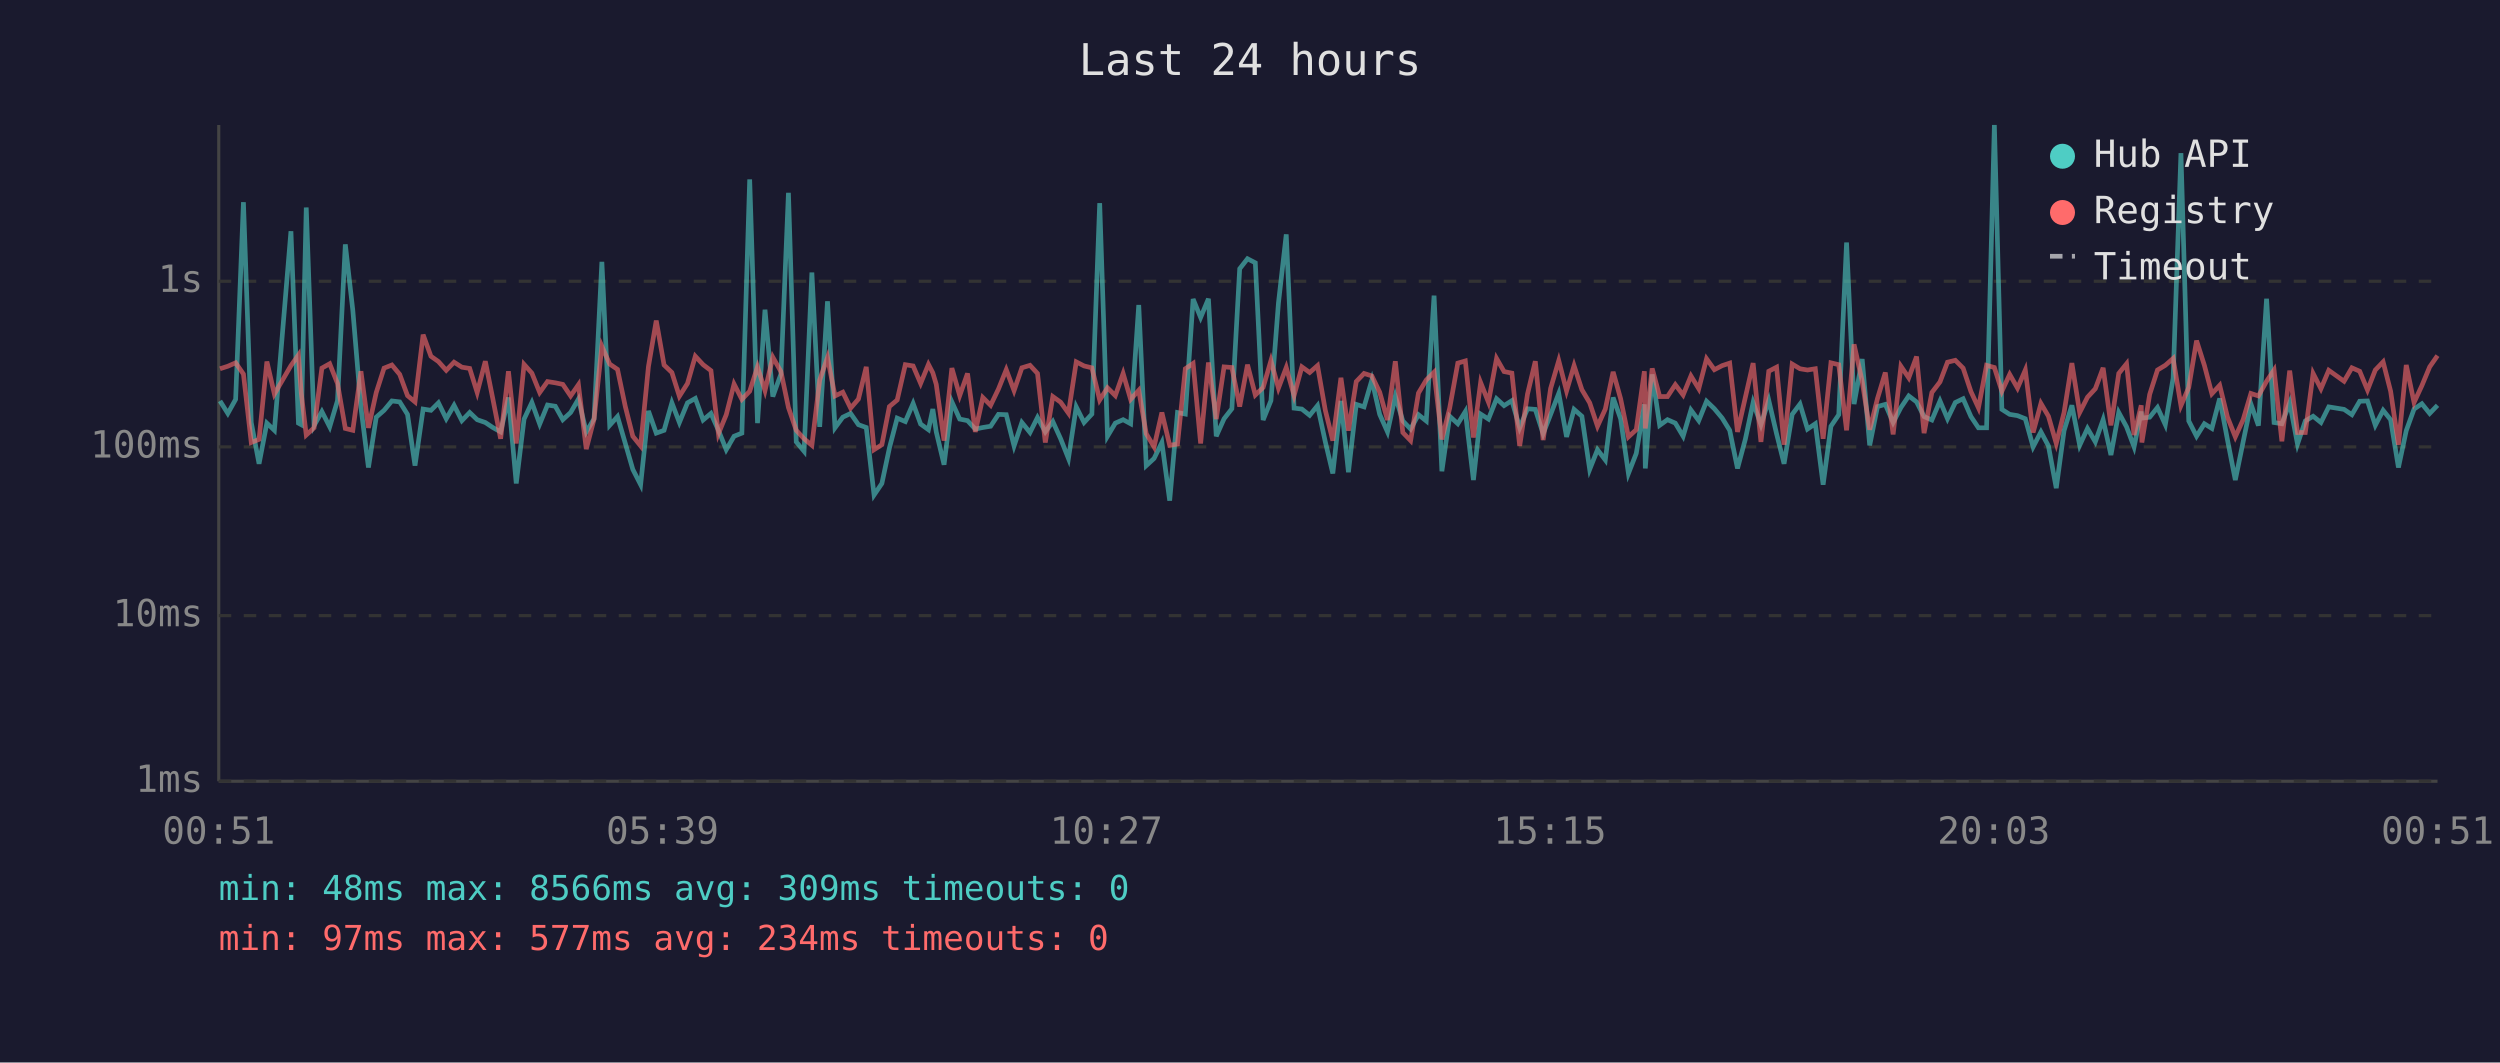
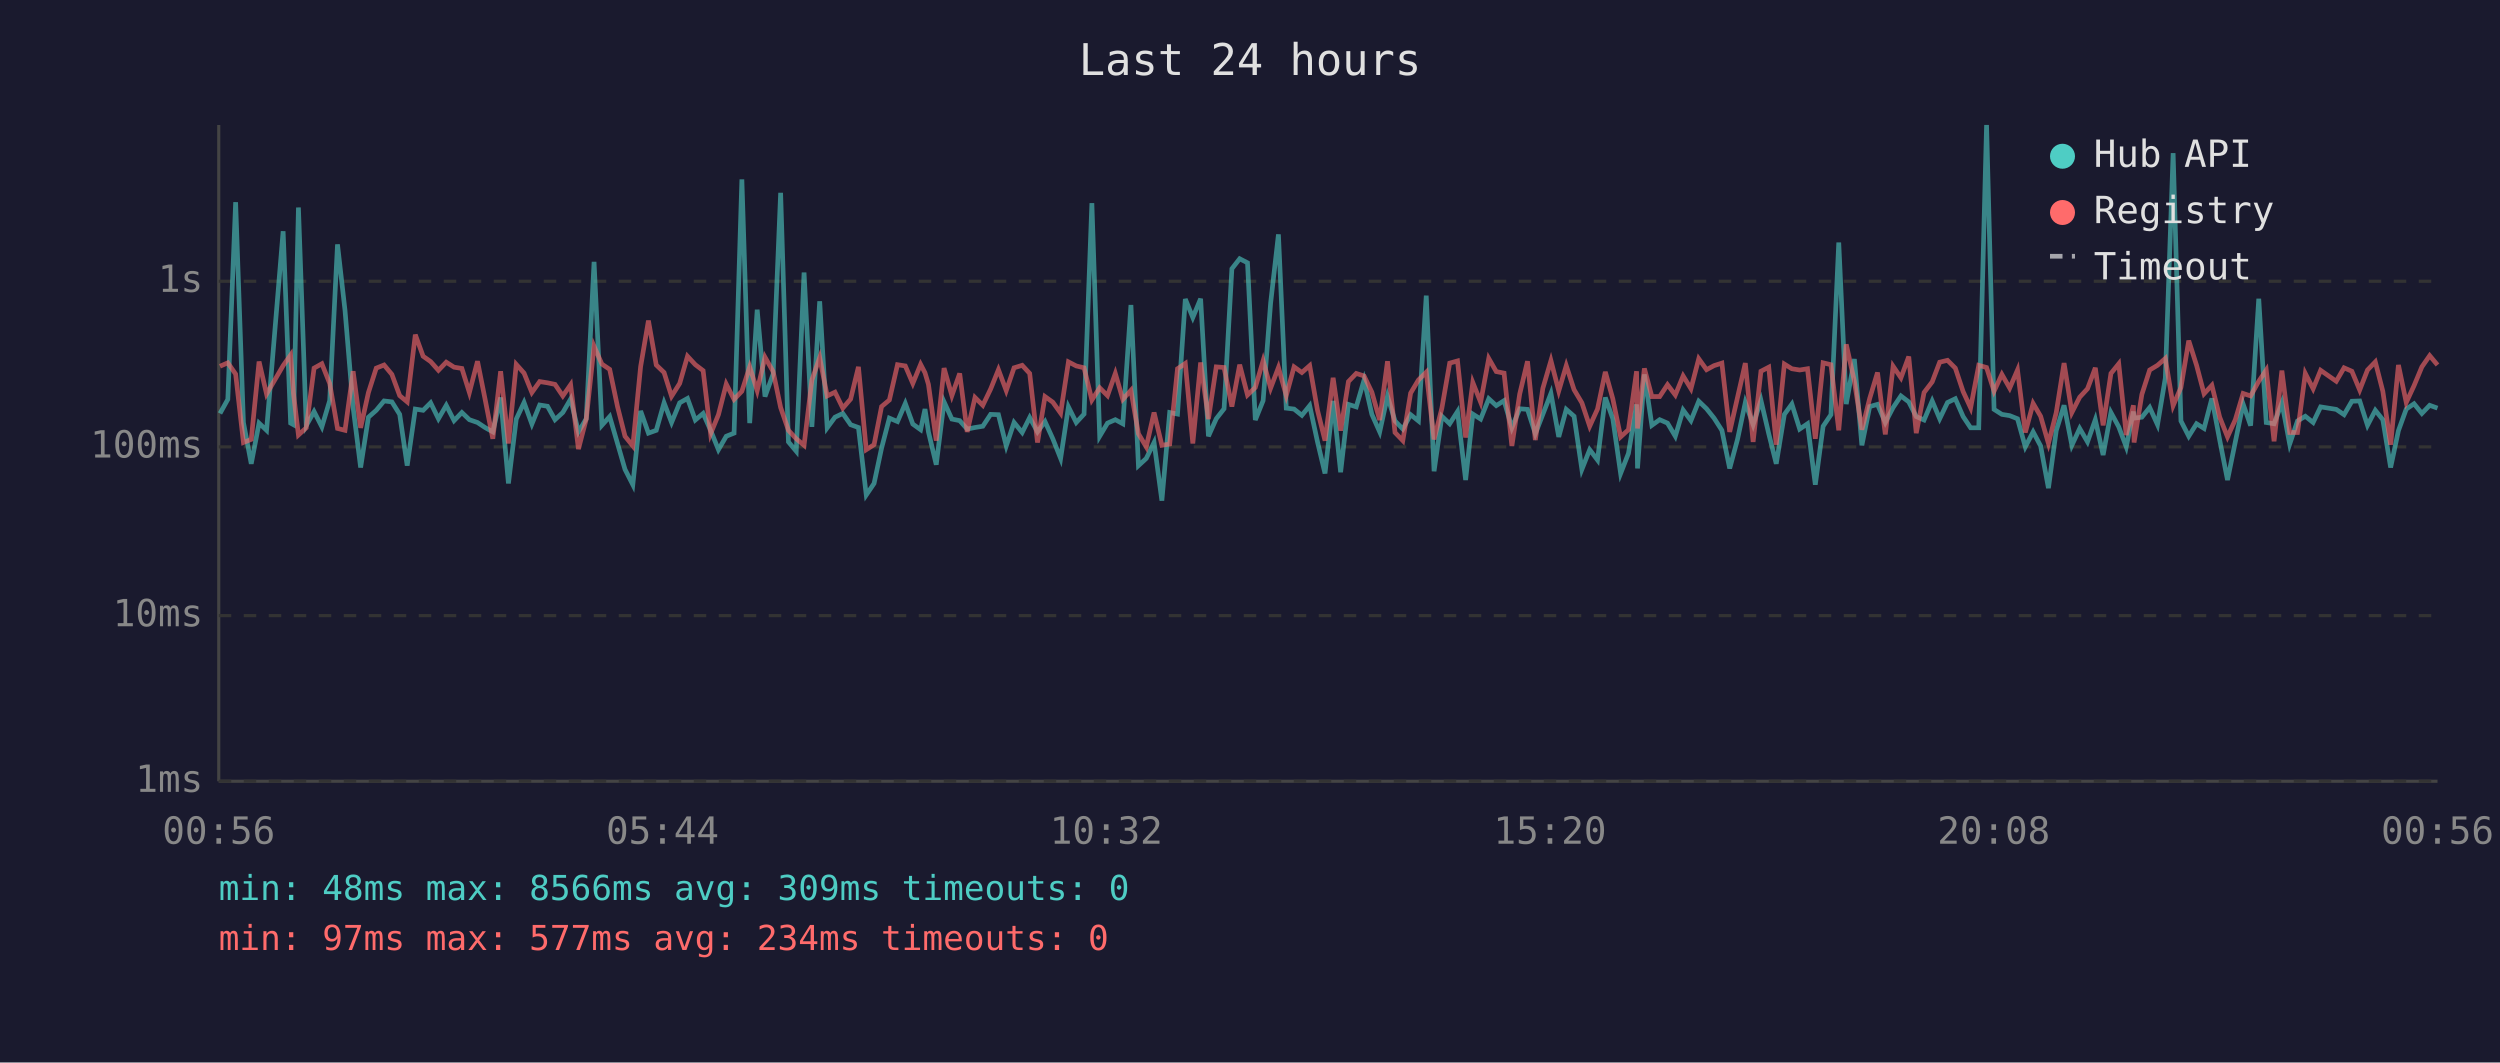
<svg xmlns="http://www.w3.org/2000/svg" viewBox="0 0 800 340" font-family="monospace" font-size="12">
  <rect width="800" height="340" fill="#1a1a2e" />
  <text x="400" y="24" fill="#e0e0e0" font-size="14" text-anchor="middle">Last 24 hours</text>
  <line x1="70" y1="40" x2="70" y2="250" stroke="#444" stroke-width="1" />
  <line x1="70" y1="250" x2="780" y2="250" stroke="#444" stroke-width="1" />
  <line x1="70" y1="250" x2="780" y2="250" stroke="#333" stroke-width="1" stroke-dasharray="4" />
  <text x="65" y="250" fill="#888" text-anchor="end" dominant-baseline="middle">1ms</text>
  <line x1="70" y1="197" x2="780" y2="197" stroke="#333" stroke-width="1" stroke-dasharray="4" />
  <text x="65" y="197" fill="#888" text-anchor="end" dominant-baseline="middle">10ms</text>
  <line x1="70" y1="143" x2="780" y2="143" stroke="#333" stroke-width="1" stroke-dasharray="4" />
  <text x="65" y="143" fill="#888" text-anchor="end" dominant-baseline="middle">100ms</text>
  <line x1="70" y1="90" x2="780" y2="90" stroke="#333" stroke-width="1" stroke-dasharray="4" />
  <text x="65" y="90" fill="#888" text-anchor="end" dominant-baseline="middle">1s</text>
-   <text x="70" y="270" fill="#888" text-anchor="middle">00:51</text>
-   <text x="212" y="270" fill="#888" text-anchor="middle">05:39</text>
-   <text x="354" y="270" fill="#888" text-anchor="middle">10:27</text>
-   <text x="496" y="270" fill="#888" text-anchor="middle">15:15</text>
-   <text x="638" y="270" fill="#888" text-anchor="middle">20:03</text>
-   <text x="780" y="270" fill="#888" text-anchor="middle">00:51</text>
-   <polyline points="70.4,128.3 72.9,132.3 75.4,127.8 77.9,64.7 80.4,135.2 82.9,148.4 85.4,135.4 87.8,137.7 93.1,74.0 95.5,135.4 96.4,135.9 98.0,66.4 100.5,136.2 103.0,131.7 105.5,136.6 108.0,128.2 110.5,78.2 112.9,99.3 115.5,130.4 117.9,149.6 120.4,133.5 122.9,131.3 125.4,128.3 127.9,128.6 130.4,132.6 132.8,149.0 135.4,130.9 137.9,131.3 140.3,128.9 142.8,134.0 145.3,129.7 147.8,134.6 150.3,132.0 152.7,134.3 155.3,135.2 157.7,136.8 160.2,138.2 162.7,127.2 165.2,154.7 167.7,134.1 170.2,128.8 172.7,135.7 175.2,129.6 177.7,130.0 180.1,134.3 182.6,132.0 185.1,127.7 187.6,138.2 190.1,134.0 192.6,83.8 195.1,136.1 197.6,133.3 200.1,141.9 202.5,150.2 205.0,155.1 207.5,131.5 210.0,138.6 212.5,137.7 215.0,128.9 217.4,135.2 220.0,128.9 222.5,127.5 225.0,134.4 227.5,132.3 229.9,137.7 232.4,143.9 234.9,139.6 237.4,138.6 239.9,57.4 242.4,135.4 244.8,99.1 247.3,126.9 249.9,119.7 252.3,61.7 254.8,141.4 257.3,144.4 259.8,87.2 262.3,136.6 264.8,96.4 267.2,136.9 269.7,133.5 272.2,132.3 274.7,135.9 277.2,136.8 279.7,158.4 282.2,154.7 284.6,143.4 287.1,133.8 289.7,134.9 292.2,129.1 294.6,135.7 297.1,137.5 298.5,130.9 299.6,138.2 302.1,148.7 304.6,128.6 307.1,134.1 309.6,134.6 312.1,137.3 314.5,136.8 317.0,136.4 319.5,132.6 322.0,132.7 324.5,142.7 327.0,135.2 329.6,138.4 332.0,133.6 334.5,138.2 336.9,134.9 339.4,140.4 341.9,146.7 344.4,130.2 346.9,135.2 349.4,132.5 351.9,65.0 354.4,139.6 356.9,135.4 359.4,134.3 361.8,135.6 364.4,97.6 366.8,149.0 369.3,146.7 371.8,141.6 374.3,160.2 376.8,132.0 379.3,132.5 381.8,95.7 384.2,101.6 386.7,95.6 389.2,139.6 391.7,134.0 394.2,130.8 396.7,86.0 399.2,82.8 401.7,84.1 404.2,134.4 406.7,128.2 409.1,97.0 411.6,75.0 414.1,130.6 416.6,130.9 419.1,132.9 421.6,129.8 424.1,141.4 426.5,151.5 429.1,128.3 431.5,151.1 434.0,129.4 436.5,130.2 439.0,121.6 441.5,132.6 444.0,138.2 446.5,126.8 448.9,134.7 451.4,137.3 453.9,132.7 456.4,134.7 458.9,94.6 461.4,150.8 463.9,133.2 466.5,135.6 468.9,131.7 471.5,153.6 473.8,132.5 476.3,134.1 478.9,127.6 481.3,129.8 483.8,128.2 486.3,136.9 488.8,130.8 491.3,131.0 493.8,138.8 496.2,132.6 498.8,125.9 501.3,139.8 503.7,131.0 506.2,133.2 508.7,150.2 511.2,143.9 513.7,147.2 516.2,127.2 518.6,134.0 521.1,151.5 523.6,145.1 526.2,129.4 526.5,149.9 528.7,119.8 531.1,136.1 533.6,134.3 536.1,135.4 538.6,139.6 541.1,131.2 543.6,134.6 546.1,128.4 548.6,130.8 551.1,133.8 553.5,137.7 556.0,149.9 558.5,140.6 561.0,128.8 563.5,135.9 566.0,128.1 568.5,138.8 570.9,148.4 573.5,132.6 576.0,129.3 578.4,137.3 580.9,135.6 583.4,155.1 585.9,136.4 588.4,132.7 590.9,77.6 593.3,129.3 595.9,114.9 598.3,142.5 600.8,130.1 603.3,129.4 605.8,135.2 608.3,130.4 610.8,126.7 613.3,128.6 615.7,133.3 618.2,134.4 620.8,128.3 623.2,134.0 625.7,128.8 628.2,127.6 630.7,133.3 633.1,136.9 635.7,136.9 638.2,40.0 640.6,131.0 643.1,132.6 645.6,133.0 648.1,134.0 650.6,143.0 653.1,138.2 655.5,142.7 658.0,156.2 660.5,137.8 663.0,129.7 665.5,142.5 668.0,137.1 670.5,141.4 673.0,134.3 675.5,145.6 678.0,132.0 680.5,136.6 682.9,143.0 685.2,131.7 685.4,133.8 687.9,133.5 690.4,130.4 692.9,135.9 695.4,121.0 697.9,49.0 700.4,134.7 702.9,139.6 705.4,135.6 707.8,137.1 710.3,127.5 712.8,140.8 715.3,153.6 717.8,141.4 720.3,129.3 722.7,136.2 725.3,95.6 727.7,135.2 730.2,135.6 732.7,128.9 735.2,142.1 737.7,134.7 740.2,133.2 742.7,135.2 745.2,130.2 750.1,131.0 752.6,132.7 755.1,128.4 757.6,128.3 760.1,136.1 762.6,131.3 765.0,134.3 767.5,149.6 770.0,137.8 772.5,130.9 775.0,129.2 777.5,132.3 780.0,129.7" fill="none" stroke="#4ecdc4" stroke-width="1.5" opacity="0.6" />
-   <polyline points="70.4,118.0 72.9,117.2 75.4,116.1 77.9,119.7 80.4,141.6 82.9,140.6 85.4,115.7 87.8,126.1 93.1,117.0 95.5,113.6 96.4,125.8 98.0,139.2 100.5,136.9 103.0,117.8 105.5,116.4 108.0,122.7 110.5,137.1 112.9,137.7 115.5,118.8 117.9,136.9 120.4,125.6 122.9,117.8 125.4,116.8 127.9,119.8 130.4,126.6 132.8,128.6 135.4,107.1 137.9,114.0 140.3,115.7 142.8,118.5 145.3,115.9 147.8,117.5 150.3,117.9 152.7,125.6 155.3,115.6 157.7,127.6 160.2,140.4 162.7,118.8 165.2,141.9 167.7,116.6 170.2,119.4 172.7,125.6 175.2,122.1 177.7,122.5 180.1,123.0 182.6,126.7 185.1,123.1 187.6,143.7 190.1,134.1 192.6,110.8 195.1,116.5 197.6,118.2 200.1,130.1 202.5,139.6 205.0,142.7 207.5,117.3 210.0,102.6 212.5,116.8 215.0,119.2 217.4,126.8 220.0,122.7 222.5,114.0 225.0,116.7 227.5,118.6 229.9,138.8 232.4,132.7 234.9,122.9 237.4,127.8 239.9,125.2 242.4,117.4 244.8,125.0 247.3,114.3 249.9,118.9 252.3,130.4 254.8,137.7 257.3,140.4 259.8,142.5 262.3,121.6 264.8,114.4 267.2,126.7 269.7,125.5 272.2,130.6 274.7,127.7 277.2,117.4 279.7,143.9 282.2,142.3 284.6,130.1 287.1,128.0 289.7,116.7 292.2,117.1 294.6,122.7 297.1,116.6 298.5,119.3 299.6,123.0 302.1,141.0 304.6,117.8 307.1,126.6 309.6,119.5 312.1,138.2 314.5,127.2 317.0,129.7 319.5,124.5 322.0,118.3 324.5,125.0 327.0,117.7 329.6,116.9 332.0,119.5 334.5,141.6 336.9,126.9 339.4,128.7 341.9,132.2 344.4,115.8 346.9,117.1 349.4,117.7 351.9,128.0 354.4,124.1 356.9,126.6 359.4,119.5 361.8,127.8 364.4,124.9 366.8,138.8 369.3,143.0 371.8,132.0 374.3,142.5 376.8,142.1 379.3,118.0 381.8,116.3 384.2,141.9 386.7,116.0 389.2,134.1 391.7,117.4 394.2,117.6 396.7,130.1 399.2,116.7 401.7,126.4 404.2,124.0 406.7,115.4 409.1,124.2 411.6,117.6 414.1,126.6 416.6,117.4 419.1,119.2 421.6,117.0 424.1,131.3 426.5,141.0 429.1,120.9 431.5,137.8 434.0,122.1 436.5,119.5 439.0,120.3 441.5,125.5 444.0,134.4 446.5,115.6 448.9,138.4 451.4,141.0 453.9,125.8 456.4,121.6 458.9,119.1 461.4,140.6 463.9,130.6 466.5,116.2 468.9,115.5 471.5,140.0 473.8,122.4 476.3,128.7 478.9,114.7 481.3,118.9 483.8,119.4 486.3,142.7 488.8,126.1 491.3,115.6 493.8,140.8 496.2,124.3 498.8,115.4 501.3,125.1 503.7,117.0 506.2,124.7 508.7,128.9 511.2,136.4 513.7,130.9 516.2,119.0 518.6,127.6 521.1,139.8 523.6,137.5 526.2,118.8 526.5,137.1 528.7,117.9 531.1,126.9 533.6,126.9 536.1,123.1 538.6,126.4 541.1,120.3 543.6,124.4 546.1,114.8 548.6,118.3 551.1,117.0 553.5,116.2 556.0,138.2 558.5,127.2 561.0,116.2 563.5,141.4 566.0,118.8 568.5,117.5 570.9,142.3 573.5,116.5 576.0,118.0 578.4,118.4 580.9,118.0 583.4,140.4 585.9,116.1 588.4,116.7 590.9,137.7 593.3,110.2 595.9,122.0 598.3,137.5 600.8,127.5 603.3,119.2 605.8,139.0 608.3,117.2 610.8,120.9 613.3,114.1 615.7,138.6 618.2,125.6 620.8,122.2 623.2,115.9 625.7,115.3 628.2,117.8 630.7,125.3 633.1,130.5 635.7,116.9 638.2,117.6 640.6,125.2 643.1,119.8 645.6,124.2 648.1,118.4 650.6,138.4 653.1,129.1 655.5,133.2 658.0,141.9 660.5,132.0 663.0,116.2 665.5,132.0 668.0,127.1 670.5,124.4 673.0,117.7 675.5,136.1 678.0,119.5 680.5,116.4 682.9,139.2 685.2,129.7 685.4,141.6 687.9,126.2 690.4,118.4 692.9,116.9 695.4,114.7 697.9,129.8 700.4,124.0 702.9,109.0 705.4,116.9 707.8,126.0 710.3,123.3 712.8,133.5 715.3,139.8 717.8,134.3 720.3,125.9 722.7,126.7 725.3,122.0 727.7,118.4 730.2,141.2 732.7,118.6 735.2,138.4 737.7,138.4 740.2,119.5 742.7,124.4 745.2,118.5 750.1,122.0 752.6,117.7 755.1,118.8 757.6,124.8 760.1,118.4 762.6,115.8 765.0,125.2 767.5,142.3 770.0,116.8 772.5,128.8 775.0,123.4 777.5,117.4 780.0,113.8" fill="none" stroke="#ff6b6b" stroke-width="1.5" opacity="0.6" />
+   <text x="70" y="270" fill="#888" text-anchor="middle">00:56</text>
+   <text x="212" y="270" fill="#888" text-anchor="middle">05:44</text>
+   <text x="354" y="270" fill="#888" text-anchor="middle">10:32</text>
+   <text x="496" y="270" fill="#888" text-anchor="middle">15:20</text>
+   <text x="638" y="270" fill="#888" text-anchor="middle">20:08</text>
+   <text x="780" y="270" fill="#888" text-anchor="middle">00:56</text>
+   <polyline points="70.4,132.3 72.9,127.8 75.4,64.7 77.9,135.2 80.4,148.4 82.9,135.4 85.3,137.7 90.6,74.0 93.0,135.4 93.9,135.9 95.5,66.4 98.0,136.2 100.5,131.7 103.0,136.6 105.5,128.2 108.0,78.2 110.4,99.3 113.0,130.4 115.4,149.6 117.9,133.5 120.4,131.3 122.9,128.3 125.4,128.6 127.9,132.6 130.3,149.0 132.9,130.9 135.4,131.3 137.8,128.9 140.3,134.0 142.8,129.7 145.3,134.6 147.8,132.0 150.2,134.3 152.8,135.2 155.2,136.8 157.7,138.2 160.2,127.2 162.7,154.7 165.2,134.1 167.7,128.8 170.2,135.7 172.7,129.6 175.2,130.0 177.6,134.3 180.1,132.0 182.6,127.7 185.1,138.2 187.6,134.0 190.1,83.8 192.6,136.1 195.1,133.3 197.6,141.9 200.0,150.2 202.5,155.1 205.0,131.5 207.5,138.6 210.0,137.7 212.5,128.9 214.9,135.2 217.5,128.9 220.0,127.5 222.5,134.4 225.0,132.3 227.4,137.7 229.9,143.9 232.4,139.6 234.9,138.6 237.4,57.4 239.9,135.4 242.3,99.1 244.8,126.9 247.4,119.7 249.8,61.7 252.3,141.4 254.8,144.4 257.3,87.2 259.8,136.6 262.3,96.4 264.7,136.9 267.2,133.5 269.7,132.3 272.2,135.9 274.7,136.8 277.2,158.4 279.7,154.7 282.1,143.4 284.6,133.8 287.2,134.9 289.7,129.1 292.1,135.7 294.6,137.5 296.0,130.9 297.1,138.2 299.6,148.7 302.1,128.6 304.6,134.1 307.1,134.6 309.5,137.3 312.0,136.8 314.5,136.4 317.0,132.6 319.5,132.7 322.0,142.7 324.5,135.2 327.1,138.4 329.5,133.6 332.0,138.2 334.4,134.9 336.9,140.4 339.4,146.7 341.9,130.2 344.4,135.2 346.9,132.5 349.4,65.0 351.9,139.6 354.4,135.4 356.9,134.3 359.3,135.6 361.9,97.6 364.3,149.0 366.8,146.7 369.3,141.6 371.8,160.2 374.3,132.0 376.8,132.5 379.3,95.7 381.7,101.6 384.2,95.6 386.7,139.6 389.2,134.0 391.7,130.8 394.2,86.0 396.7,82.8 399.2,84.1 401.7,134.4 404.2,128.2 406.6,97.0 409.1,75.0 411.6,130.6 414.1,130.9 416.6,132.9 419.1,129.8 421.6,141.4 424.0,151.5 426.6,128.3 429.0,151.1 431.5,129.4 434.0,130.2 436.5,121.6 439.0,132.6 441.5,138.2 444.0,126.8 446.4,134.7 448.9,137.3 451.4,132.7 453.9,134.7 456.4,94.6 458.9,150.8 461.4,133.2 463.9,135.6 466.4,131.7 469.0,153.6 471.3,132.5 473.8,134.1 476.4,127.6 478.8,129.8 481.3,128.2 483.8,136.9 486.3,130.8 488.8,131.0 491.3,138.8 493.7,132.6 496.3,125.9 498.8,139.8 501.2,131.0 503.7,133.2 506.2,150.2 508.7,143.9 511.2,147.2 513.7,127.2 516.1,134.0 518.6,151.5 521.1,145.1 523.7,129.4 524.0,149.9 526.2,119.8 528.6,136.1 531.1,134.3 533.6,135.4 536.1,139.6 538.6,131.2 541.1,134.6 543.6,128.4 546.1,130.8 548.5,133.8 551.0,137.7 553.5,149.9 556.0,140.6 558.5,128.8 561.0,135.9 563.5,128.1 566.0,138.8 568.4,148.4 571.0,132.6 573.4,129.3 575.9,137.3 578.4,135.6 580.9,155.1 583.4,136.4 585.9,132.7 588.4,77.6 590.8,129.3 593.4,114.9 595.8,142.5 598.3,130.1 600.8,129.4 603.3,135.2 605.8,130.4 608.3,126.7 610.8,128.6 613.2,133.3 615.7,134.4 618.3,128.3 620.7,134.0 623.2,128.8 625.7,127.6 628.2,133.3 630.6,136.9 633.2,136.9 635.7,40.0 638.1,131.0 640.6,132.6 643.1,133.0 645.6,134.0 648.1,143.0 650.6,138.2 653.0,142.7 655.5,156.2 658.0,137.8 660.5,129.7 663.0,142.5 665.5,137.1 668.0,141.4 670.5,134.3 673.0,145.6 675.5,132.0 678.0,136.6 680.4,143.0 682.7,131.7 682.9,133.8 685.4,133.5 687.9,130.4 690.4,135.9 692.9,121.0 695.4,49.0 697.9,134.7 700.4,139.6 702.9,135.6 705.3,137.1 707.8,127.5 710.3,140.8 712.8,153.6 715.3,141.4 717.8,129.3 720.2,136.2 722.8,95.6 725.2,135.2 727.7,135.6 730.2,128.9 732.7,142.1 735.2,134.7 737.7,133.2 740.2,135.2 742.6,130.2 747.6,131.0 750.1,132.7 752.6,128.4 755.1,128.3 757.6,136.1 760.1,131.3 762.5,134.3 765.0,149.6 767.5,137.8 770.0,130.9 772.5,129.2 775.0,132.3 777.5,129.7 780.0,130.6" fill="none" stroke="#4ecdc4" stroke-width="1.5" opacity="0.6" />
+   <polyline points="70.4,117.2 72.9,116.1 75.4,119.7 77.9,141.6 80.4,140.6 82.9,115.7 85.3,126.1 90.6,117.0 93.0,113.6 93.9,125.8 95.5,139.2 98.0,136.9 100.5,117.8 103.0,116.4 105.5,122.7 108.0,137.1 110.4,137.7 113.0,118.8 115.4,136.9 117.9,125.6 120.4,117.8 122.9,116.8 125.4,119.8 127.9,126.6 130.3,128.6 132.9,107.1 135.4,114.0 137.8,115.7 140.3,118.5 142.8,115.9 145.3,117.5 147.8,117.9 150.2,125.6 152.8,115.6 155.2,127.6 157.7,140.4 160.2,118.8 162.7,141.9 165.2,116.6 167.7,119.4 170.2,125.6 172.7,122.1 175.2,122.5 177.6,123.0 180.1,126.7 182.6,123.1 185.1,143.7 187.6,134.1 190.1,110.8 192.6,116.5 195.1,118.2 197.6,130.1 200.0,139.6 202.5,142.7 205.0,117.3 207.5,102.6 210.0,116.8 212.5,119.2 214.9,126.8 217.5,122.7 220.0,114.0 222.5,116.7 225.0,118.6 227.4,138.8 229.9,132.7 232.4,122.9 234.9,127.8 237.4,125.2 239.9,117.4 242.3,125.0 244.8,114.3 247.4,118.9 249.8,130.4 252.3,137.7 254.8,140.4 257.3,142.5 259.8,121.6 262.3,114.4 264.7,126.7 267.2,125.5 269.7,130.6 272.2,127.7 274.7,117.4 277.2,143.9 279.7,142.3 282.1,130.1 284.6,128.0 287.2,116.7 289.7,117.1 292.1,122.7 294.6,116.6 296.0,119.3 297.1,123.0 299.6,141.0 302.1,117.8 304.6,126.6 307.1,119.5 309.5,138.2 312.0,127.2 314.5,129.7 317.0,124.5 319.5,118.3 322.0,125.0 324.5,117.7 327.1,116.9 329.5,119.5 332.0,141.6 334.4,126.9 336.9,128.7 339.4,132.2 341.9,115.8 344.4,117.1 346.9,117.7 349.4,128.0 351.9,124.1 354.4,126.6 356.9,119.5 359.3,127.8 361.9,124.9 364.3,138.8 366.8,143.0 369.3,132.0 371.8,142.5 374.3,142.1 376.8,118.0 379.3,116.3 381.7,141.9 384.2,116.0 386.7,134.1 389.2,117.4 391.7,117.6 394.2,130.1 396.7,116.7 399.2,126.4 401.7,124.0 404.2,115.4 406.6,124.2 409.1,117.6 411.6,126.6 414.1,117.4 416.6,119.2 419.1,117.0 421.6,131.3 424.0,141.0 426.6,120.9 429.0,137.8 431.5,122.1 434.0,119.5 436.5,120.3 439.0,125.5 441.5,134.4 444.0,115.6 446.4,138.4 448.9,141.0 451.4,125.8 453.9,121.6 456.4,119.1 458.9,140.6 461.4,130.6 463.9,116.2 466.4,115.5 469.0,140.0 471.3,122.4 473.8,128.7 476.4,114.7 478.8,118.9 481.3,119.4 483.8,142.7 486.3,126.1 488.8,115.6 491.3,140.8 493.7,124.3 496.3,115.4 498.8,125.1 501.2,117.0 503.7,124.7 506.2,128.9 508.7,136.4 511.2,130.9 513.7,119.0 516.1,127.6 518.6,139.8 521.1,137.5 523.7,118.8 524.0,137.1 526.2,117.9 528.6,126.9 531.1,126.9 533.6,123.1 536.1,126.4 538.6,120.3 541.1,124.4 543.6,114.8 546.1,118.3 548.5,117.0 551.0,116.2 553.5,138.2 556.0,127.2 558.5,116.2 561.0,141.4 563.5,118.8 566.0,117.5 568.4,142.3 571.0,116.5 573.4,118.0 575.9,118.4 578.4,118.0 580.9,140.4 583.4,116.1 585.9,116.7 588.4,137.7 590.8,110.2 593.4,122.0 595.8,137.5 598.3,127.5 600.8,119.2 603.3,139.0 605.8,117.2 608.3,120.9 610.8,114.1 613.2,138.6 615.7,125.6 618.3,122.2 620.7,115.9 623.2,115.3 625.7,117.8 628.2,125.3 630.6,130.5 633.2,116.9 635.7,117.6 638.1,125.2 640.6,119.8 643.1,124.2 645.6,118.4 648.1,138.4 650.6,129.1 653.0,133.2 655.5,141.9 658.0,132.0 660.5,116.2 663.0,132.0 665.5,127.1 668.0,124.4 670.5,117.7 673.0,136.1 675.5,119.5 678.0,116.4 680.4,139.2 682.7,129.7 682.9,141.6 685.4,126.2 687.9,118.4 690.4,116.9 692.9,114.7 695.4,129.8 697.9,124.0 700.4,109.0 702.9,116.9 705.3,126.0 707.8,123.3 710.3,133.5 712.8,139.8 715.3,134.3 717.8,125.9 720.2,126.7 722.8,122.0 725.2,118.4 727.7,141.2 730.2,118.6 732.7,138.4 735.2,138.4 737.7,119.5 740.2,124.4 742.6,118.5 747.6,122.0 750.1,117.7 752.6,118.8 755.1,124.8 757.6,118.4 760.1,115.8 762.5,125.2 765.0,142.3 767.5,116.8 770.0,128.8 772.5,123.4 775.0,117.4 777.5,113.8 780.0,116.8" fill="none" stroke="#ff6b6b" stroke-width="1.5" opacity="0.6" />
  <circle cx="660" cy="50" r="4" fill="#4ecdc4" />
  <text x="670" y="50" fill="#e0e0e0" dominant-baseline="middle">Hub API</text>
  <circle cx="660" cy="68" r="4" fill="#ff6b6b" />
  <text x="670" y="68" fill="#e0e0e0" dominant-baseline="middle">Registry</text>
  <line x1="656" y1="82" x2="664" y2="82" stroke="#e0e0e0" stroke-width="1.5" stroke-dasharray="4,3" opacity="0.7" />
  <text x="670" y="86" fill="#e0e0e0" dominant-baseline="middle">Timeout</text>
  <text x="70" y="288" fill="#4ecdc4" font-size="11">min: 48ms  max: 8566ms  avg: 309ms  timeouts: 0</text>
  <text x="70" y="304" fill="#ff6b6b" font-size="11">min: 97ms  max: 577ms  avg: 234ms  timeouts: 0</text>
</svg>
